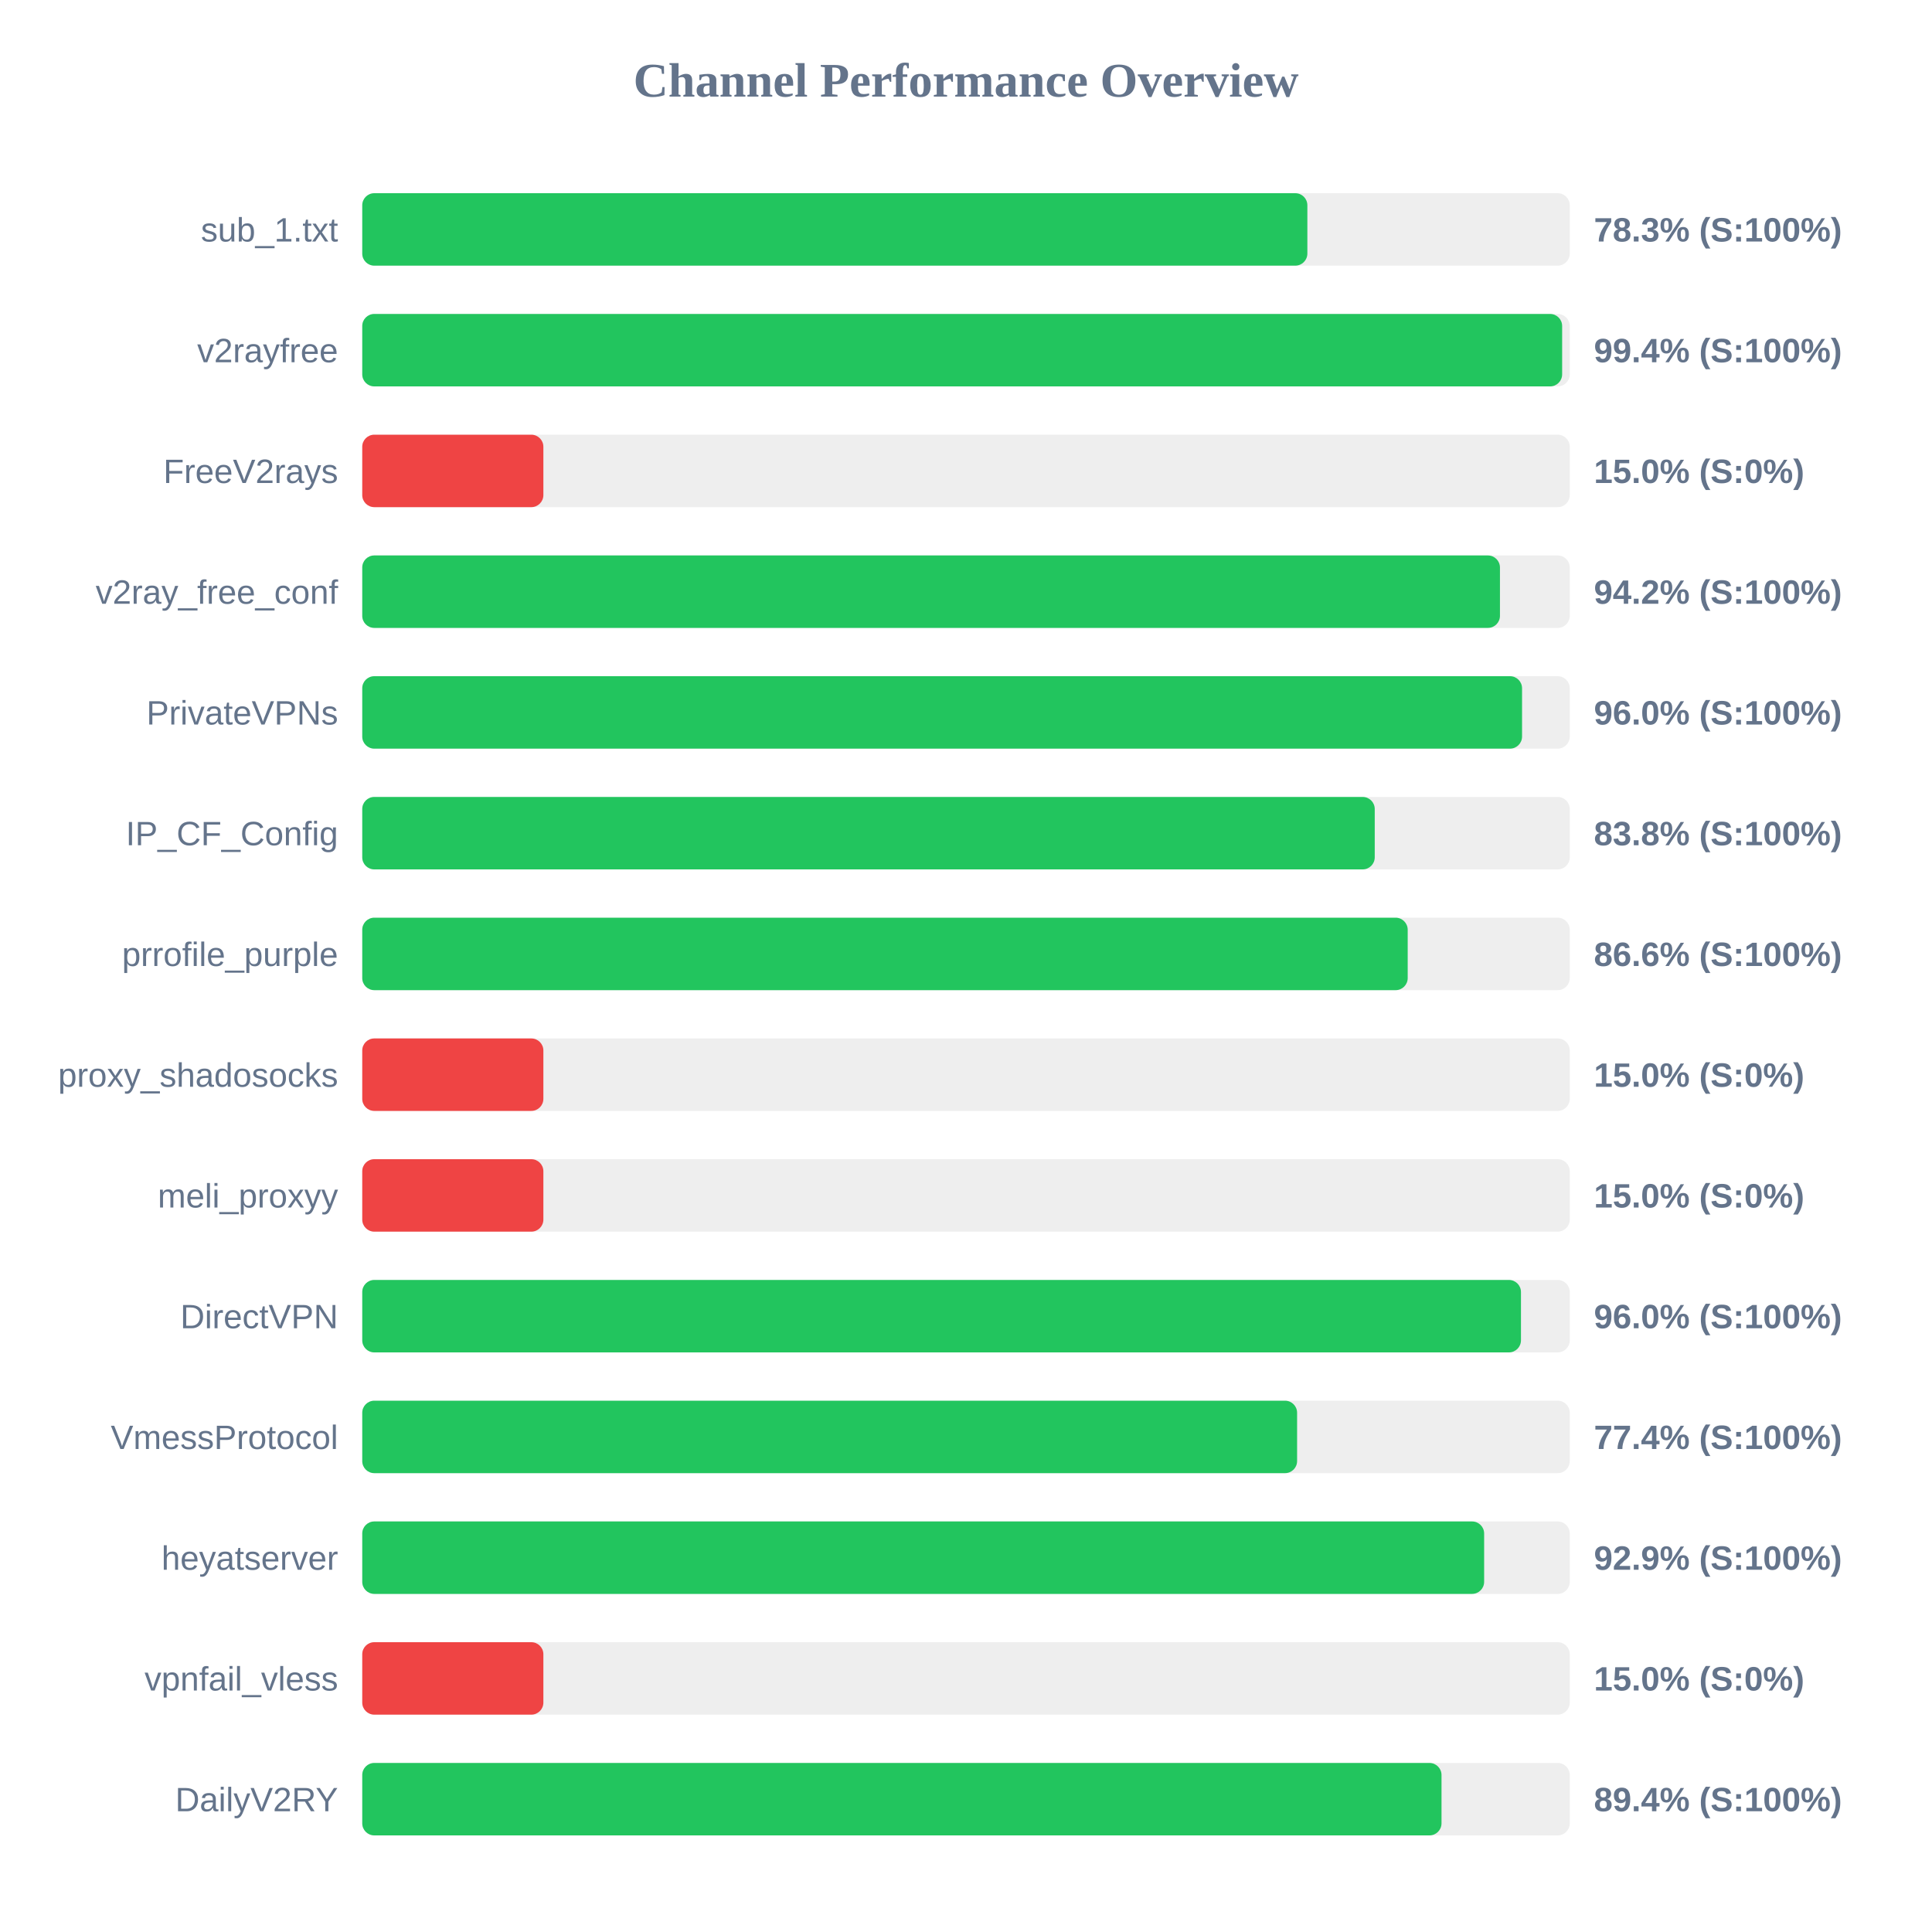
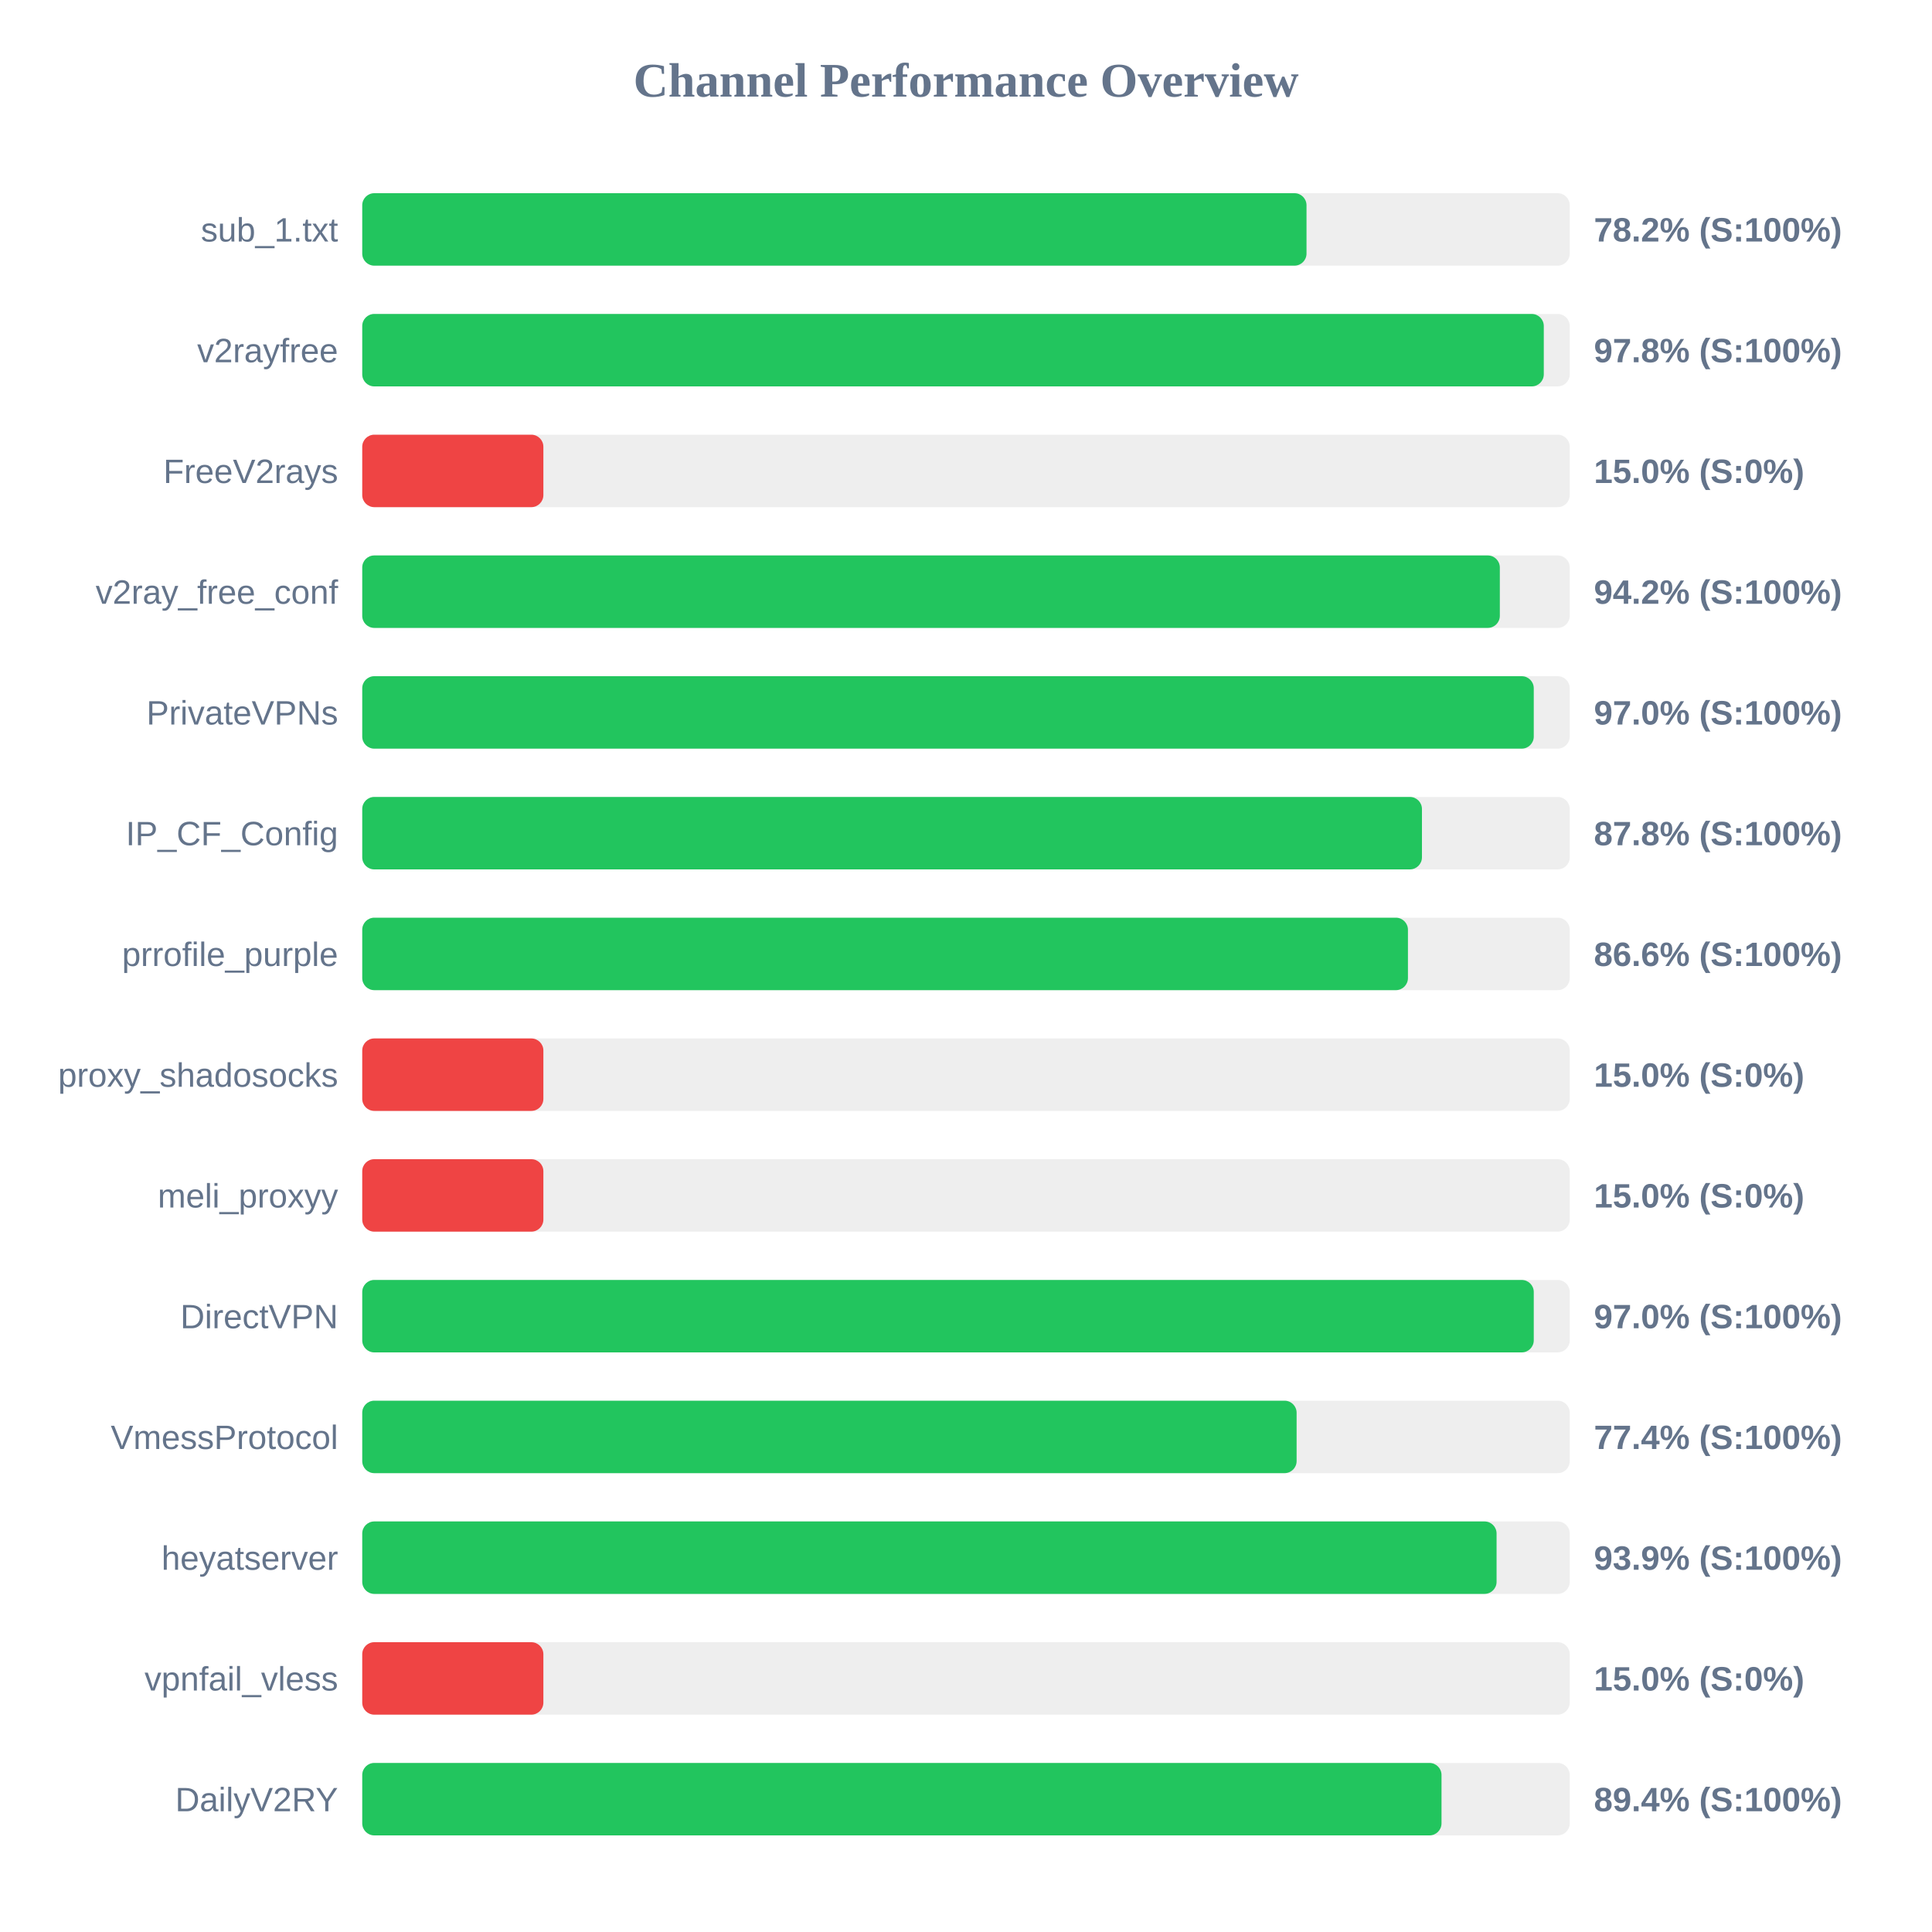
<svg xmlns="http://www.w3.org/2000/svg" width="800" height="800" version="1.1">
  <style>
        .row { font: 14px Arial; fill: #64748b; }
        .score { font: bold 14px Arial; fill: #64748b; }
    </style>
  <text x="400" y="40" text-anchor="middle" font-size="20px" font-weight="bold" fill="#64748b">Channel Performance Overview</text>
  <rect x="150" y="80" width="500" height="30" fill="#eee" rx="5" />
-   <rect x="150" y="80" width="391.35" height="30" fill="#22c55e" rx="5" />
+   <rect x="150" y="80" width="391.0" height="30" fill="#22c55e" rx="5" />
  <text x="140" y="100" text-anchor="end" class="row">sub_1.txt</text>
-   <text x="660" y="100" text-anchor="start" class="score">78.3% (S:100%)</text>
+   <text x="660" y="100" text-anchor="start" class="score">78.2% (S:100%)</text>
  <rect x="150" y="130" width="500" height="30" fill="#eee" rx="5" />
-   <rect x="150" y="130" width="496.85" height="30" fill="#22c55e" rx="5" />
+   <rect x="150" y="130" width="489.25" height="30" fill="#22c55e" rx="5" />
  <text x="140" y="150" text-anchor="end" class="row">v2rayfree</text>
-   <text x="660" y="150" text-anchor="start" class="score">99.4% (S:100%)</text>
+   <text x="660" y="150" text-anchor="start" class="score">97.8% (S:100%)</text>
  <rect x="150" y="180" width="500" height="30" fill="#eee" rx="5" />
  <rect x="150" y="180" width="75.0" height="30" fill="#ef4444" rx="5" />
  <text x="140" y="200" text-anchor="end" class="row">FreeV2rays</text>
  <text x="660" y="200" text-anchor="start" class="score">15.0% (S:0%)</text>
  <rect x="150" y="230" width="500" height="30" fill="#eee" rx="5" />
-   <rect x="150" y="230" width="471.1" height="30" fill="#22c55e" rx="5" />
+   <rect x="150" y="230" width="471.05" height="30" fill="#22c55e" rx="5" />
  <text x="140" y="250" text-anchor="end" class="row">v2ray_free_conf</text>
  <text x="660" y="250" text-anchor="start" class="score">94.2% (S:100%)</text>
  <rect x="150" y="280" width="500" height="30" fill="#eee" rx="5" />
-   <rect x="150" y="280" width="480.25" height="30" fill="#22c55e" rx="5" />
+   <rect x="150" y="280" width="485.1" height="30" fill="#22c55e" rx="5" />
  <text x="140" y="300" text-anchor="end" class="row">PrivateVPNs</text>
-   <text x="660" y="300" text-anchor="start" class="score">96.0% (S:100%)</text>
+   <text x="660" y="300" text-anchor="start" class="score">97.0% (S:100%)</text>
  <rect x="150" y="330" width="500" height="30" fill="#eee" rx="5" />
-   <rect x="150" y="330" width="419.25" height="30" fill="#22c55e" rx="5" />
+   <rect x="150" y="330" width="438.8" height="30" fill="#22c55e" rx="5" />
  <text x="140" y="350" text-anchor="end" class="row">IP_CF_Config</text>
-   <text x="660" y="350" text-anchor="start" class="score">83.8% (S:100%)</text>
+   <text x="660" y="350" text-anchor="start" class="score">87.8% (S:100%)</text>
  <rect x="150" y="380" width="500" height="30" fill="#eee" rx="5" />
-   <rect x="150" y="380" width="432.9" height="30" fill="#22c55e" rx="5" />
+   <rect x="150" y="380" width="433.0" height="30" fill="#22c55e" rx="5" />
  <text x="140" y="400" text-anchor="end" class="row">prrofile_purple</text>
  <text x="660" y="400" text-anchor="start" class="score">86.6% (S:100%)</text>
  <rect x="150" y="430" width="500" height="30" fill="#eee" rx="5" />
  <rect x="150" y="430" width="75.0" height="30" fill="#ef4444" rx="5" />
  <text x="140" y="450" text-anchor="end" class="row">proxy_shadosocks</text>
  <text x="660" y="450" text-anchor="start" class="score">15.0% (S:0%)</text>
  <rect x="150" y="480" width="500" height="30" fill="#eee" rx="5" />
  <rect x="150" y="480" width="75.0" height="30" fill="#ef4444" rx="5" />
  <text x="140" y="500" text-anchor="end" class="row">meli_proxyy</text>
  <text x="660" y="500" text-anchor="start" class="score">15.0% (S:0%)</text>
  <rect x="150" y="530" width="500" height="30" fill="#eee" rx="5" />
-   <rect x="150" y="530" width="479.8" height="30" fill="#22c55e" rx="5" />
+   <rect x="150" y="530" width="485.1" height="30" fill="#22c55e" rx="5" />
  <text x="140" y="550" text-anchor="end" class="row">DirectVPN</text>
-   <text x="660" y="550" text-anchor="start" class="score">96.0% (S:100%)</text>
+   <text x="660" y="550" text-anchor="start" class="score">97.0% (S:100%)</text>
  <rect x="150" y="580" width="500" height="30" fill="#eee" rx="5" />
-   <rect x="150" y="580" width="387.1" height="30" fill="#22c55e" rx="5" />
+   <rect x="150" y="580" width="386.9" height="30" fill="#22c55e" rx="5" />
  <text x="140" y="600" text-anchor="end" class="row">VmessProtocol</text>
  <text x="660" y="600" text-anchor="start" class="score">77.4% (S:100%)</text>
  <rect x="150" y="630" width="500" height="30" fill="#eee" rx="5" />
-   <rect x="150" y="630" width="464.55" height="30" fill="#22c55e" rx="5" />
+   <rect x="150" y="630" width="469.7" height="30" fill="#22c55e" rx="5" />
  <text x="140" y="650" text-anchor="end" class="row">heyatserver</text>
-   <text x="660" y="650" text-anchor="start" class="score">92.9% (S:100%)</text>
+   <text x="660" y="650" text-anchor="start" class="score">93.9% (S:100%)</text>
  <rect x="150" y="680" width="500" height="30" fill="#eee" rx="5" />
  <rect x="150" y="680" width="75.0" height="30" fill="#ef4444" rx="5" />
  <text x="140" y="700" text-anchor="end" class="row">vpnfail_vless</text>
  <text x="660" y="700" text-anchor="start" class="score">15.0% (S:0%)</text>
  <rect x="150" y="730" width="500" height="30" fill="#eee" rx="5" />
  <rect x="150" y="730" width="446.9" height="30" fill="#22c55e" rx="5" />
  <text x="140" y="750" text-anchor="end" class="row">DailyV2RY</text>
  <text x="660" y="750" text-anchor="start" class="score">89.4% (S:100%)</text>
</svg>
